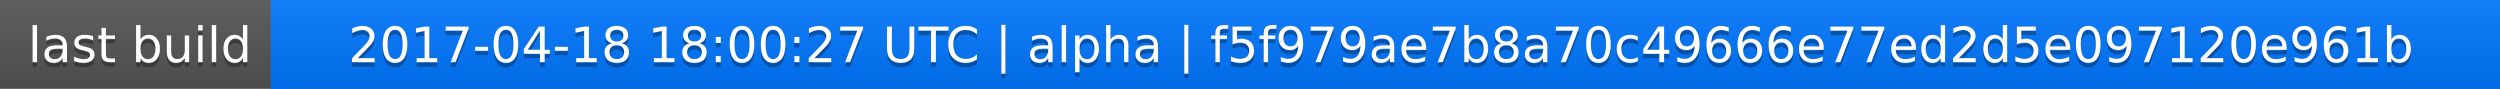
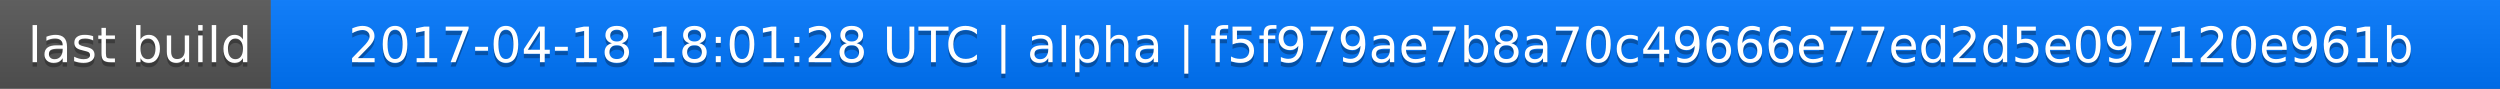
<svg xmlns="http://www.w3.org/2000/svg" width="563" height="20">
  <linearGradient id="a" x2="0" y2="100%">
    <stop offset="0" stop-color="#bbb" stop-opacity=".1" />
    <stop offset="1" stop-opacity=".1" />
  </linearGradient>
  <rect rx="0" width="563" height="20" fill="#555" />
  <rect rx="0" x="61" width="502" height="20" fill="#07f" />
  <path fill="#07f" d="M61 0h4v20h-4z" />
  <rect rx="0" width="563" height="20" fill="url(#a)" />
  <g fill="#fff" text-anchor="middle" font-family="DejaVu Sans,Verdana,Geneva,sans-serif" font-size="11">
    <text x="31.5" y="15" fill="#010101" fill-opacity=".3">last build</text>
    <text x="31.5" y="14">last build</text>
-     <text x="311" y="15" fill="#010101" fill-opacity=".3">2017-04-18 18:00:27 UTC | alpha | f5f979ae7b8a70c49666e77ed2d5e097120e961b</text>
-     <text x="311" y="14">2017-04-18 18:00:27 UTC | alpha | f5f979ae7b8a70c49666e77ed2d5e097120e961b</text>
+     <text x="311" y="15" fill="#010101" fill-opacity=".3">2017-04-18 18:01:28 UTC | alpha | f5f979ae7b8a70c49666e77ed2d5e097120e961b</text>
+     <text x="311" y="14">2017-04-18 18:01:28 UTC | alpha | f5f979ae7b8a70c49666e77ed2d5e097120e961b</text>
  </g>
</svg>
